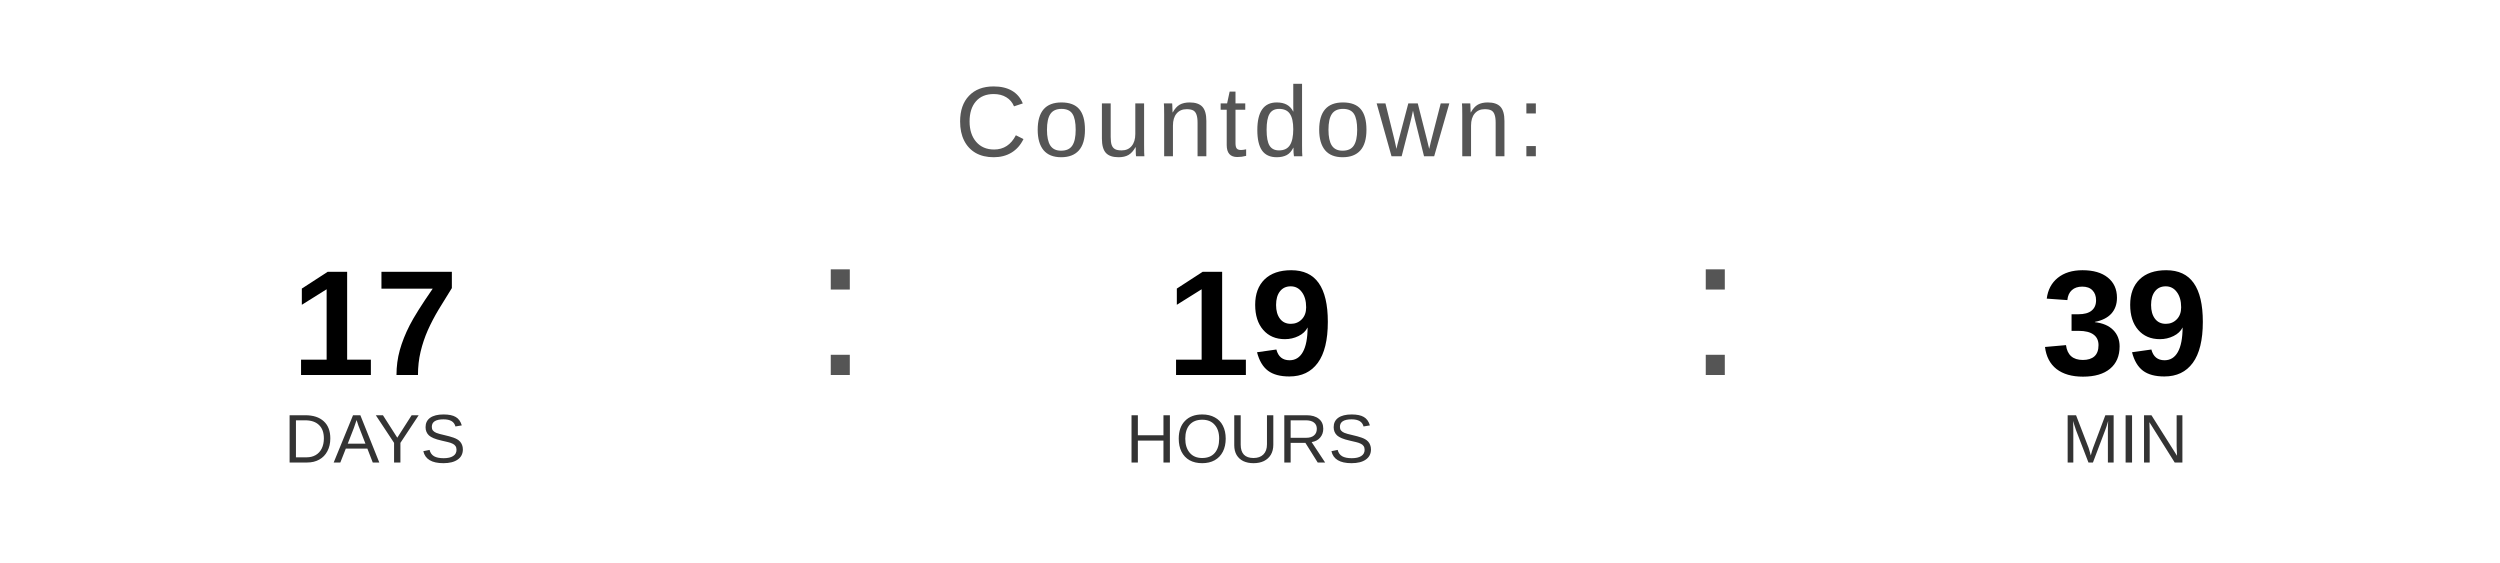
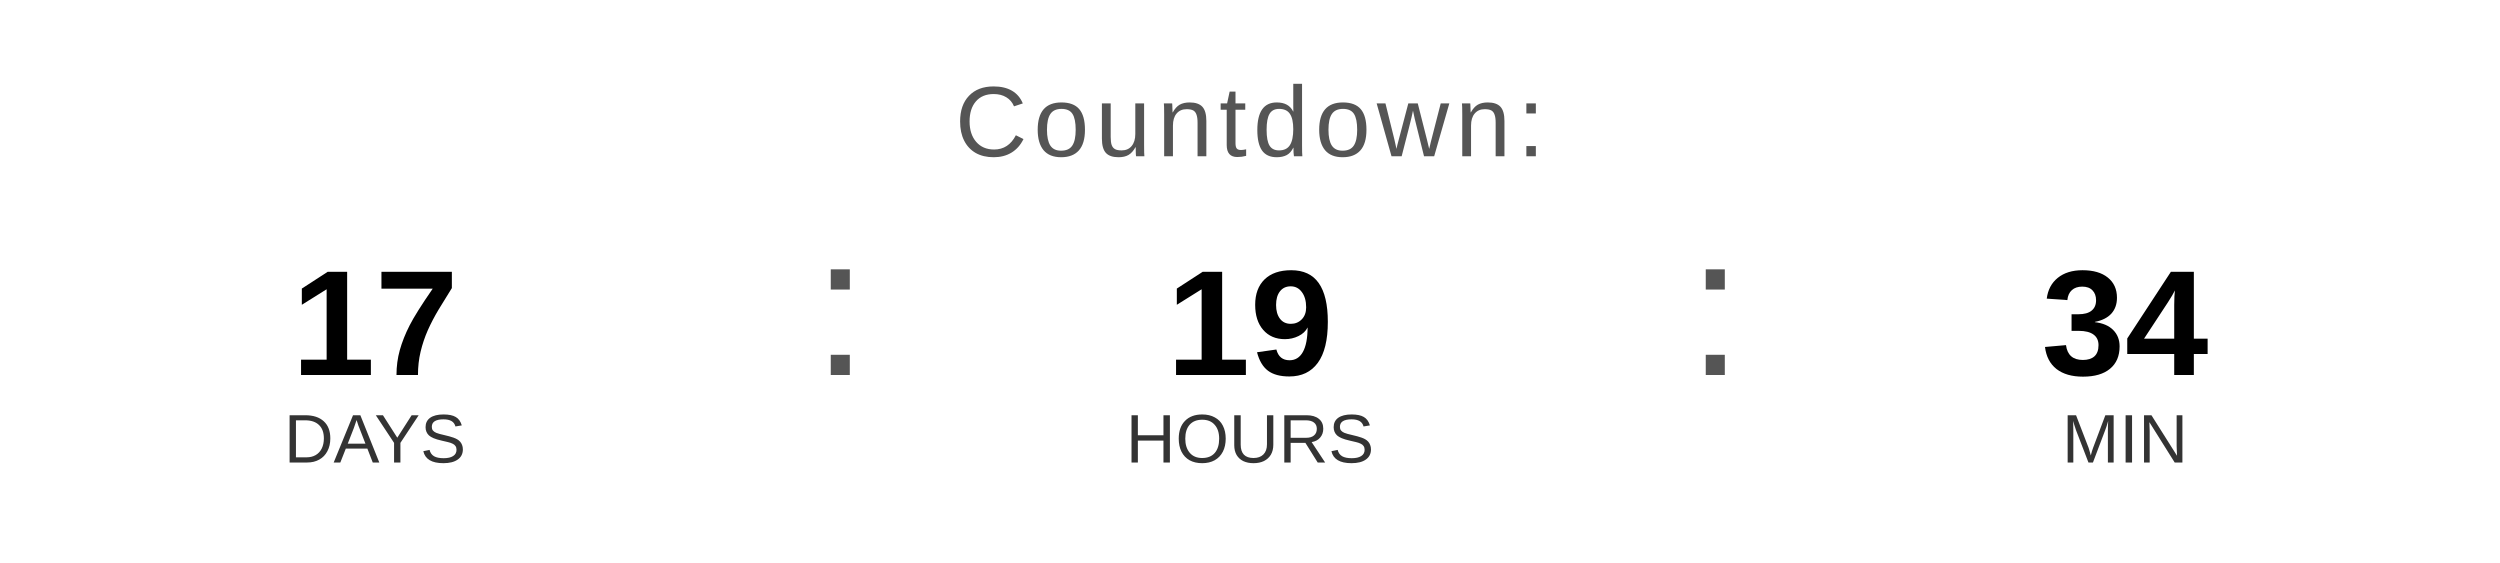
<svg xmlns="http://www.w3.org/2000/svg" width="400" height="90" viewBox="0 0 400 90">
  <text x="200" y="25" font-family="Arial, Helvetica, sans-serif" font-size="16" fill="#555555" text-anchor="middle" letter-spacing="1">
    Countdown:
  </text>
  <text x="60" y="60" font-family="Arial, Helvetica, sans-serif" font-size="24" font-weight="bold" fill="#000000" text-anchor="middle">17</text>
  <text x="60" y="74" font-family="Arial, Helvetica, sans-serif" font-size="11" fill="#333333" text-anchor="middle">DAYS</text>
  <text x="130" y="60" font-family="Arial, sans-serif" font-size="32" fill="#555555">:</text>
  <text x="200" y="60" font-family="Arial, Helvetica, sans-serif" font-size="24" font-weight="bold" fill="#000000" text-anchor="middle">19</text>
  <text x="200" y="74" font-family="Arial, Helvetica, sans-serif" font-size="11" fill="#333333" text-anchor="middle">HOURS</text>
  <text x="270" y="60" font-family="Arial, sans-serif" font-size="32" fill="#555555">:</text>
-   <text x="340" y="60" font-family="Arial, Helvetica, sans-serif" font-size="24" font-weight="bold" fill="#000000" text-anchor="middle">39</text>
+   <text x="340" y="60" font-family="Arial, Helvetica, sans-serif" font-size="24" font-weight="bold" fill="#000000" text-anchor="middle">34</text>
  <text x="340" y="74" font-family="Arial, Helvetica, sans-serif" font-size="11" fill="#333333" text-anchor="middle">MIN</text>
</svg>
